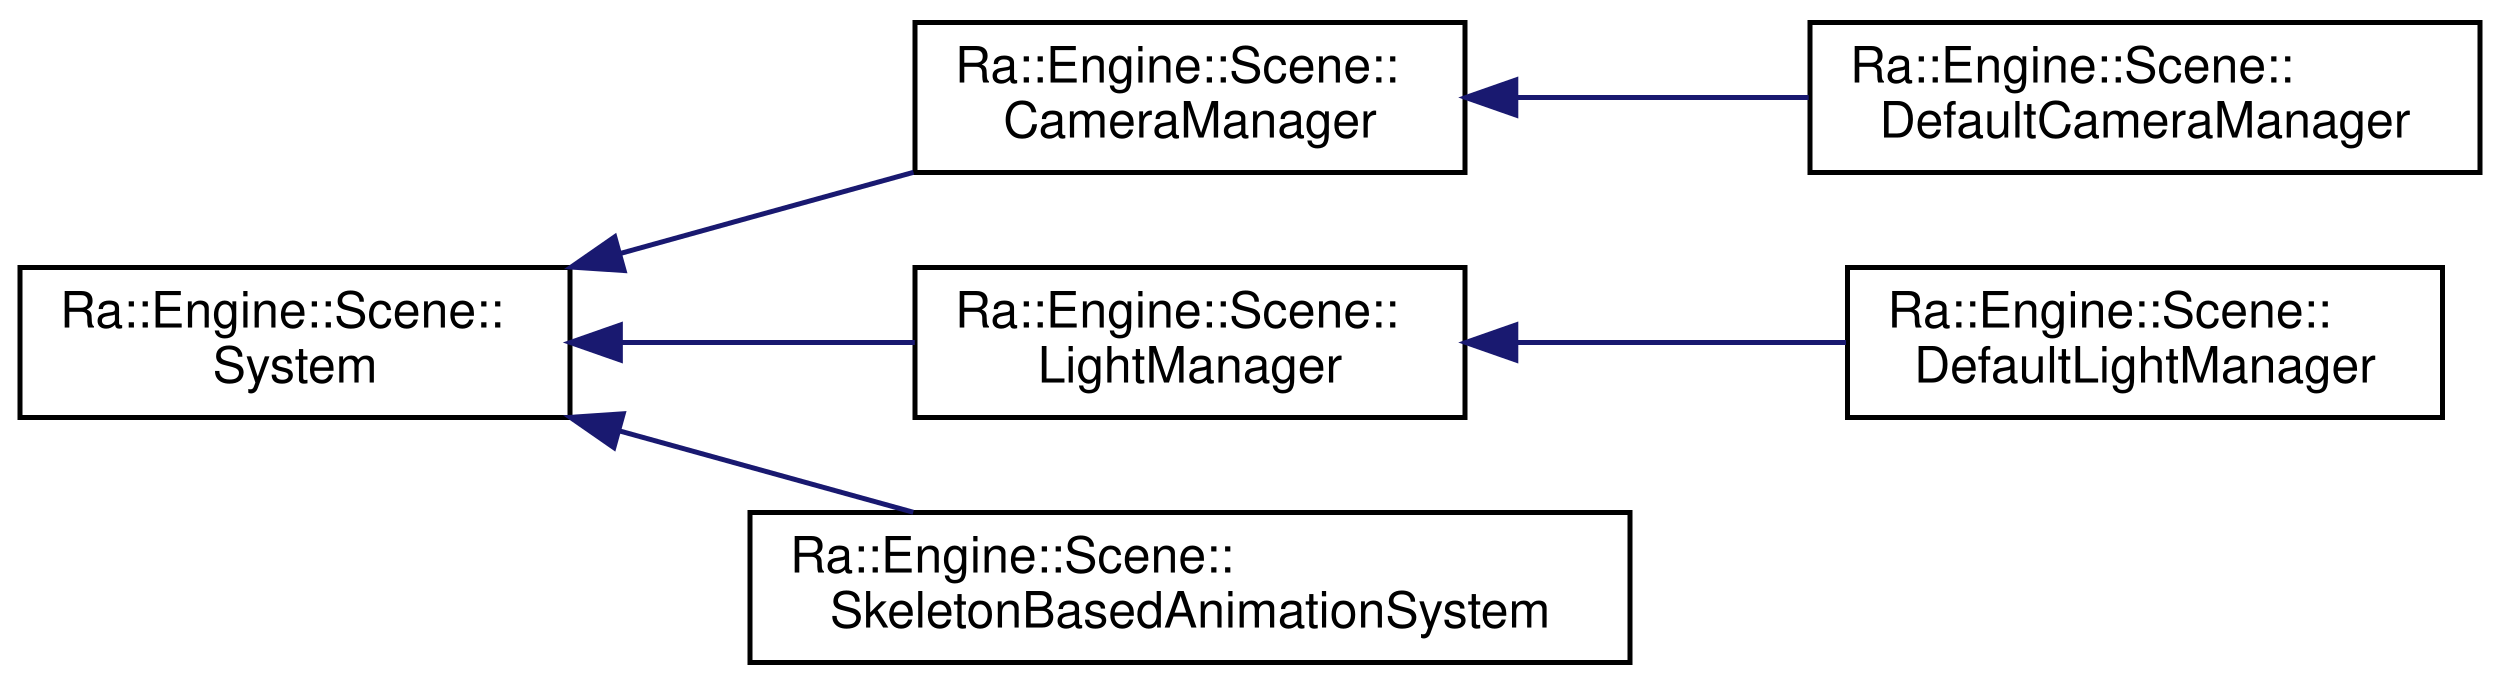
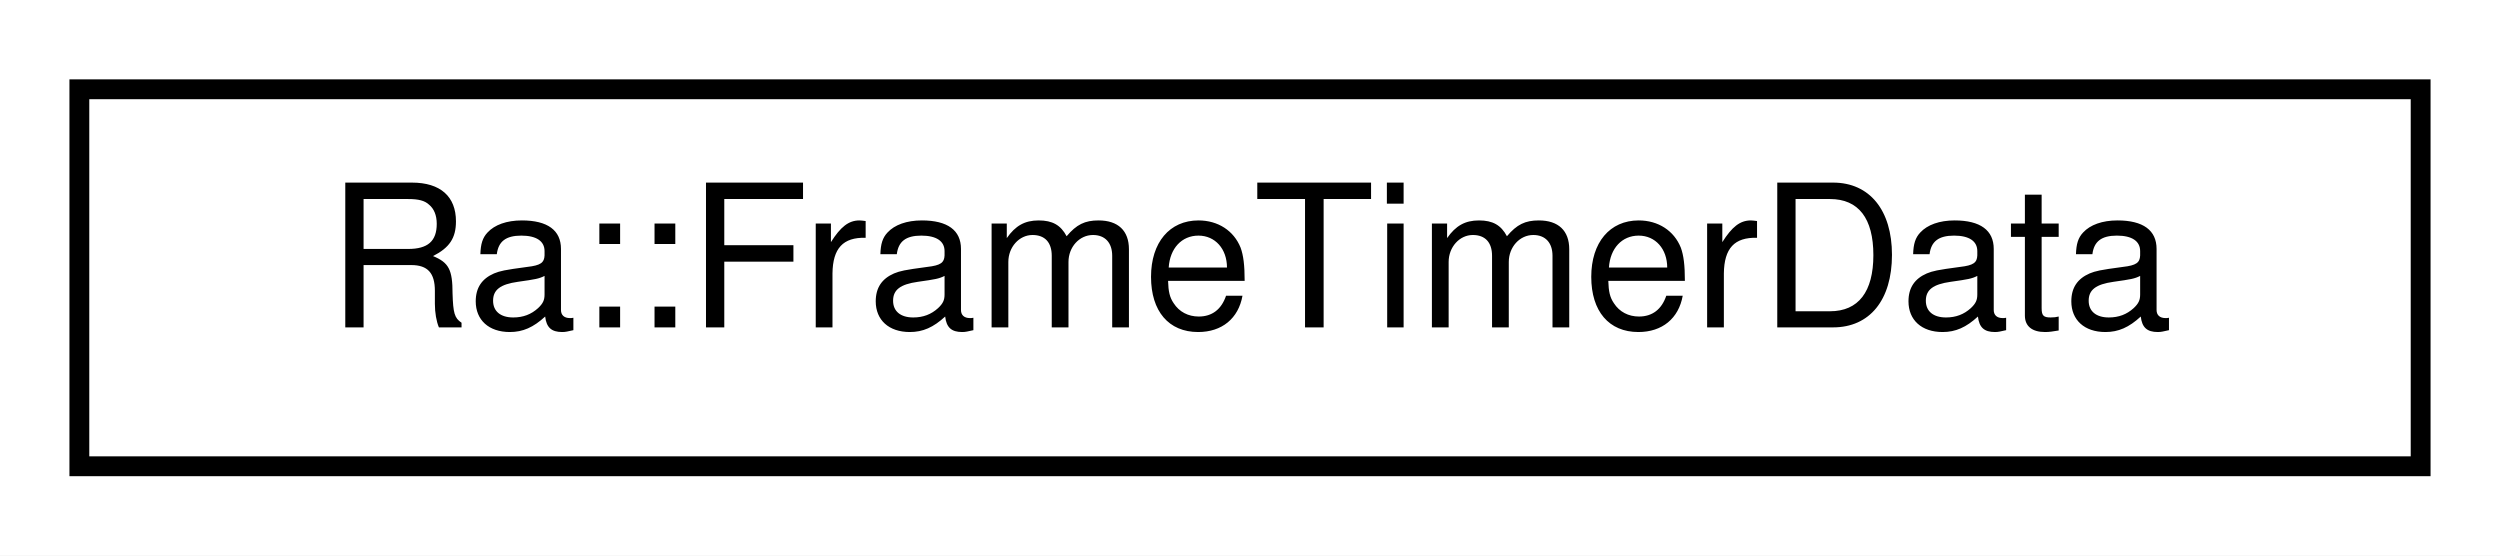
- <svg xmlns="http://www.w3.org/2000/svg" xmlns:xlink="http://www.w3.org/1999/xlink" width="500pt" height="137pt" viewBox="0.00 0.00 500.00 137.00">
-   <g id="graph0" class="graph" transform="scale(1 1) rotate(0) translate(4 133)">
-     <polygon fill="white" stroke="transparent" points="-4,4 -4,-133 496,-133 496,4 -4,4" />
+ <svg xmlns="http://www.w3.org/2000/svg" xmlns:xlink="http://www.w3.org/1999/xlink" width="126pt" height="28pt" viewBox="0.00 0.00 126.00 28.00">
+   <g id="graph0" class="graph" transform="scale(1 1) rotate(0) translate(4 24)">
+     <polygon fill="white" stroke="transparent" points="-4,4 -4,-24 122,-24 122,4 -4,4" />
    <g id="node1" class="node">
      <g id="a_node1">
-         <a xlink:href="classRa_1_1Engine_1_1Scene_1_1System.html" target="_top" xlink:title=" ">
-           <polygon fill="white" stroke="black" points="0,-49.5 0,-79.5 110,-79.5 110,-49.5 0,-49.5" />
-           <text text-anchor="start" x="8" y="-67.5" font-family="Helvetica,sans-Serif" font-size="10.00">Ra::Engine::Scene::</text>
-           <text text-anchor="middle" x="55" y="-56.5" font-family="Helvetica,sans-Serif" font-size="10.00">System</text>
+         <a xlink:href="structRa_1_1FrameTimerData.html" target="_top" xlink:title="This struct holds all timings for one frame of the engine.">
+           <polygon fill="white" stroke="black" points="0,-0.5 0,-19.5 118,-19.5 118,-0.5 0,-0.5" />
+           <text text-anchor="middle" x="59" y="-7.5" font-family="Helvetica,sans-Serif" font-size="10.00">Ra::FrameTimerData</text>
        </a>
      </g>
    </g>
-     <g id="node2" class="node">
-       <g id="a_node2">
-         <a xlink:href="classRa_1_1Engine_1_1Scene_1_1CameraManager.html" target="_top" xlink:title=" ">
-           <polygon fill="white" stroke="black" points="179,-98.5 179,-128.5 289,-128.5 289,-98.5 179,-98.5" />
-           <text text-anchor="start" x="187" y="-116.5" font-family="Helvetica,sans-Serif" font-size="10.00">Ra::Engine::Scene::</text>
-           <text text-anchor="middle" x="234" y="-105.5" font-family="Helvetica,sans-Serif" font-size="10.00">CameraManager</text>
-         </a>
-       </g>
-     </g>
-     <g id="edge1" class="edge">
-       <path fill="none" stroke="midnightblue" d="M120.03,-82.3C128.75,-84.72 137.6,-87.17 146,-89.5 156.57,-92.43 167.86,-95.55 178.7,-98.54" />
-       <polygon fill="midnightblue" stroke="midnightblue" points="120.82,-78.89 110.25,-79.59 118.95,-85.63 120.82,-78.89" />
-     </g>
-     <g id="node4" class="node">
-       <g id="a_node4">
-         <a xlink:href="classRa_1_1Engine_1_1Scene_1_1LightManager.html" target="_top" xlink:title=" ">
-           <polygon fill="white" stroke="black" points="179,-49.5 179,-79.5 289,-79.5 289,-49.5 179,-49.5" />
-           <text text-anchor="start" x="187" y="-67.5" font-family="Helvetica,sans-Serif" font-size="10.00">Ra::Engine::Scene::</text>
-           <text text-anchor="middle" x="234" y="-56.5" font-family="Helvetica,sans-Serif" font-size="10.00">LightManager</text>
-         </a>
-       </g>
-     </g>
-     <g id="edge3" class="edge">
-       <path fill="none" stroke="midnightblue" d="M120.27,-64.5C139.52,-64.5 160.43,-64.5 178.96,-64.5" />
-       <polygon fill="midnightblue" stroke="midnightblue" points="120.07,-61 110.07,-64.5 120.07,-68 120.07,-61" />
-     </g>
-     <g id="node6" class="node">
-       <g id="a_node6">
-         <a xlink:href="classRa_1_1Engine_1_1Scene_1_1SkeletonBasedAnimationSystem.html" target="_top" xlink:title=" ">
-           <polygon fill="white" stroke="black" points="146,-0.5 146,-30.5 322,-30.5 322,-0.5 146,-0.5" />
-           <text text-anchor="start" x="154" y="-18.5" font-family="Helvetica,sans-Serif" font-size="10.00">Ra::Engine::Scene::</text>
-           <text text-anchor="middle" x="234" y="-7.5" font-family="Helvetica,sans-Serif" font-size="10.00">SkeletonBasedAnimationSystem</text>
-         </a>
-       </g>
-     </g>
-     <g id="edge5" class="edge">
-       <path fill="none" stroke="midnightblue" d="M119.95,-46.8C139.19,-41.47 160.1,-35.68 178.65,-30.55" />
-       <polygon fill="midnightblue" stroke="midnightblue" points="118.77,-43.49 110.07,-49.53 120.64,-50.24 118.77,-43.49" />
-     </g>
-     <g id="node3" class="node">
-       <g id="a_node3">
-         <a xlink:href="classRa_1_1Engine_1_1Scene_1_1DefaultCameraManager.html" target="_top" xlink:title="DefaultCameraManager. A simple Camera Manager with a list of Cameras.">
-           <polygon fill="white" stroke="black" points="358,-98.5 358,-128.5 492,-128.5 492,-98.5 358,-98.5" />
-           <text text-anchor="start" x="366" y="-116.5" font-family="Helvetica,sans-Serif" font-size="10.00">Ra::Engine::Scene::</text>
-           <text text-anchor="middle" x="425" y="-105.5" font-family="Helvetica,sans-Serif" font-size="10.00">DefaultCameraManager</text>
-         </a>
-       </g>
-     </g>
-     <g id="edge2" class="edge">
-       <path fill="none" stroke="midnightblue" d="M299.41,-113.5C318.22,-113.5 338.82,-113.5 357.74,-113.5" />
-       <polygon fill="midnightblue" stroke="midnightblue" points="299.16,-110 289.16,-113.5 299.16,-117 299.16,-110" />
-     </g>
-     <g id="node5" class="node">
-       <g id="a_node5">
-         <a xlink:href="classRa_1_1Engine_1_1Scene_1_1DefaultLightManager.html" target="_top" xlink:title="DefaultLightManager. A simple Light Manager with a list of lights.">
-           <polygon fill="white" stroke="black" points="365.5,-49.5 365.5,-79.5 484.5,-79.5 484.5,-49.5 365.5,-49.5" />
-           <text text-anchor="start" x="373.5" y="-67.5" font-family="Helvetica,sans-Serif" font-size="10.00">Ra::Engine::Scene::</text>
-           <text text-anchor="middle" x="425" y="-56.5" font-family="Helvetica,sans-Serif" font-size="10.00">DefaultLightManager</text>
-         </a>
-       </g>
-     </g>
-     <g id="edge4" class="edge">
-       <path fill="none" stroke="midnightblue" d="M299.42,-64.5C320.73,-64.5 344.33,-64.5 365.2,-64.5" />
-       <polygon fill="midnightblue" stroke="midnightblue" points="299.16,-61 289.16,-64.5 299.16,-68 299.16,-61" />
-     </g>
  </g>
</svg>
